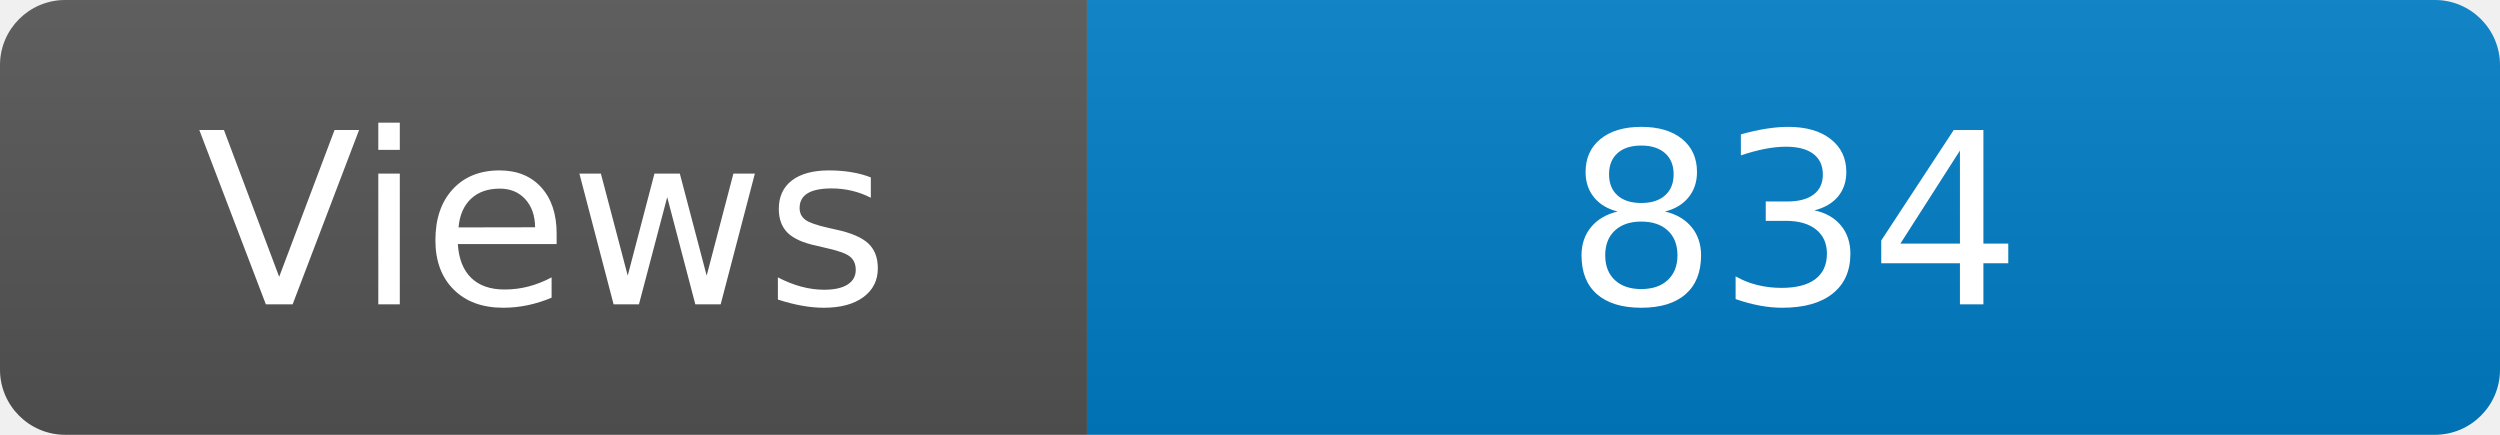
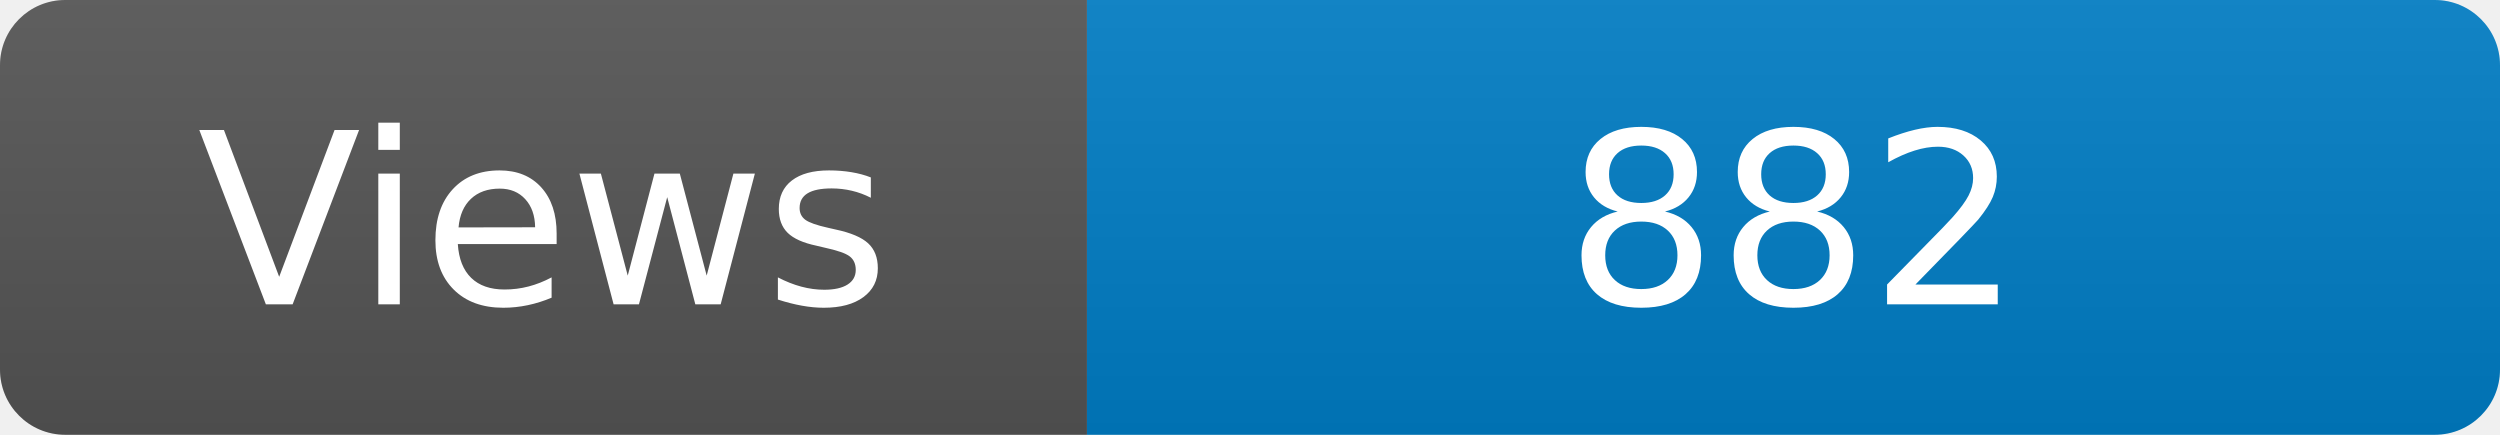
<svg xmlns="http://www.w3.org/2000/svg" width="115" height="20" role="img" aria-label="Maintained?: yes">
  <linearGradient id="s" x2="0" y2="100%">
    <stop offset="0" stop-color="#bbb" stop-opacity=".1" />
    <stop offset="1" stop-opacity=".1" />
  </linearGradient>
  <clipPath id="r">
    <rect width="115" height="20" rx="3" fill="#fff" />
  </clipPath>
  <g clip-path="url(#r)">
    <rect width="50" height="20" fill="#555" />
    <rect x="50" width="160" height="20" fill="#007ec6" />
    <rect width="115" height="20" fill="url(#s)" />
  </g>
  <g fill="#fff" text-anchor="middle" font-family="Verdana,Geneva,DejaVu Sans,sans-serif" font-size="110">
    <text x="250" y="140" transform="scale(.1)" fill="#fff">Views</text>
-     <text x="825" y="140" transform="scale(.1)" fill="#fff">834</text>
+     <text x="825" y="140" transform="scale(.1)" fill="#fff">882</text>
  </g>
</svg>
